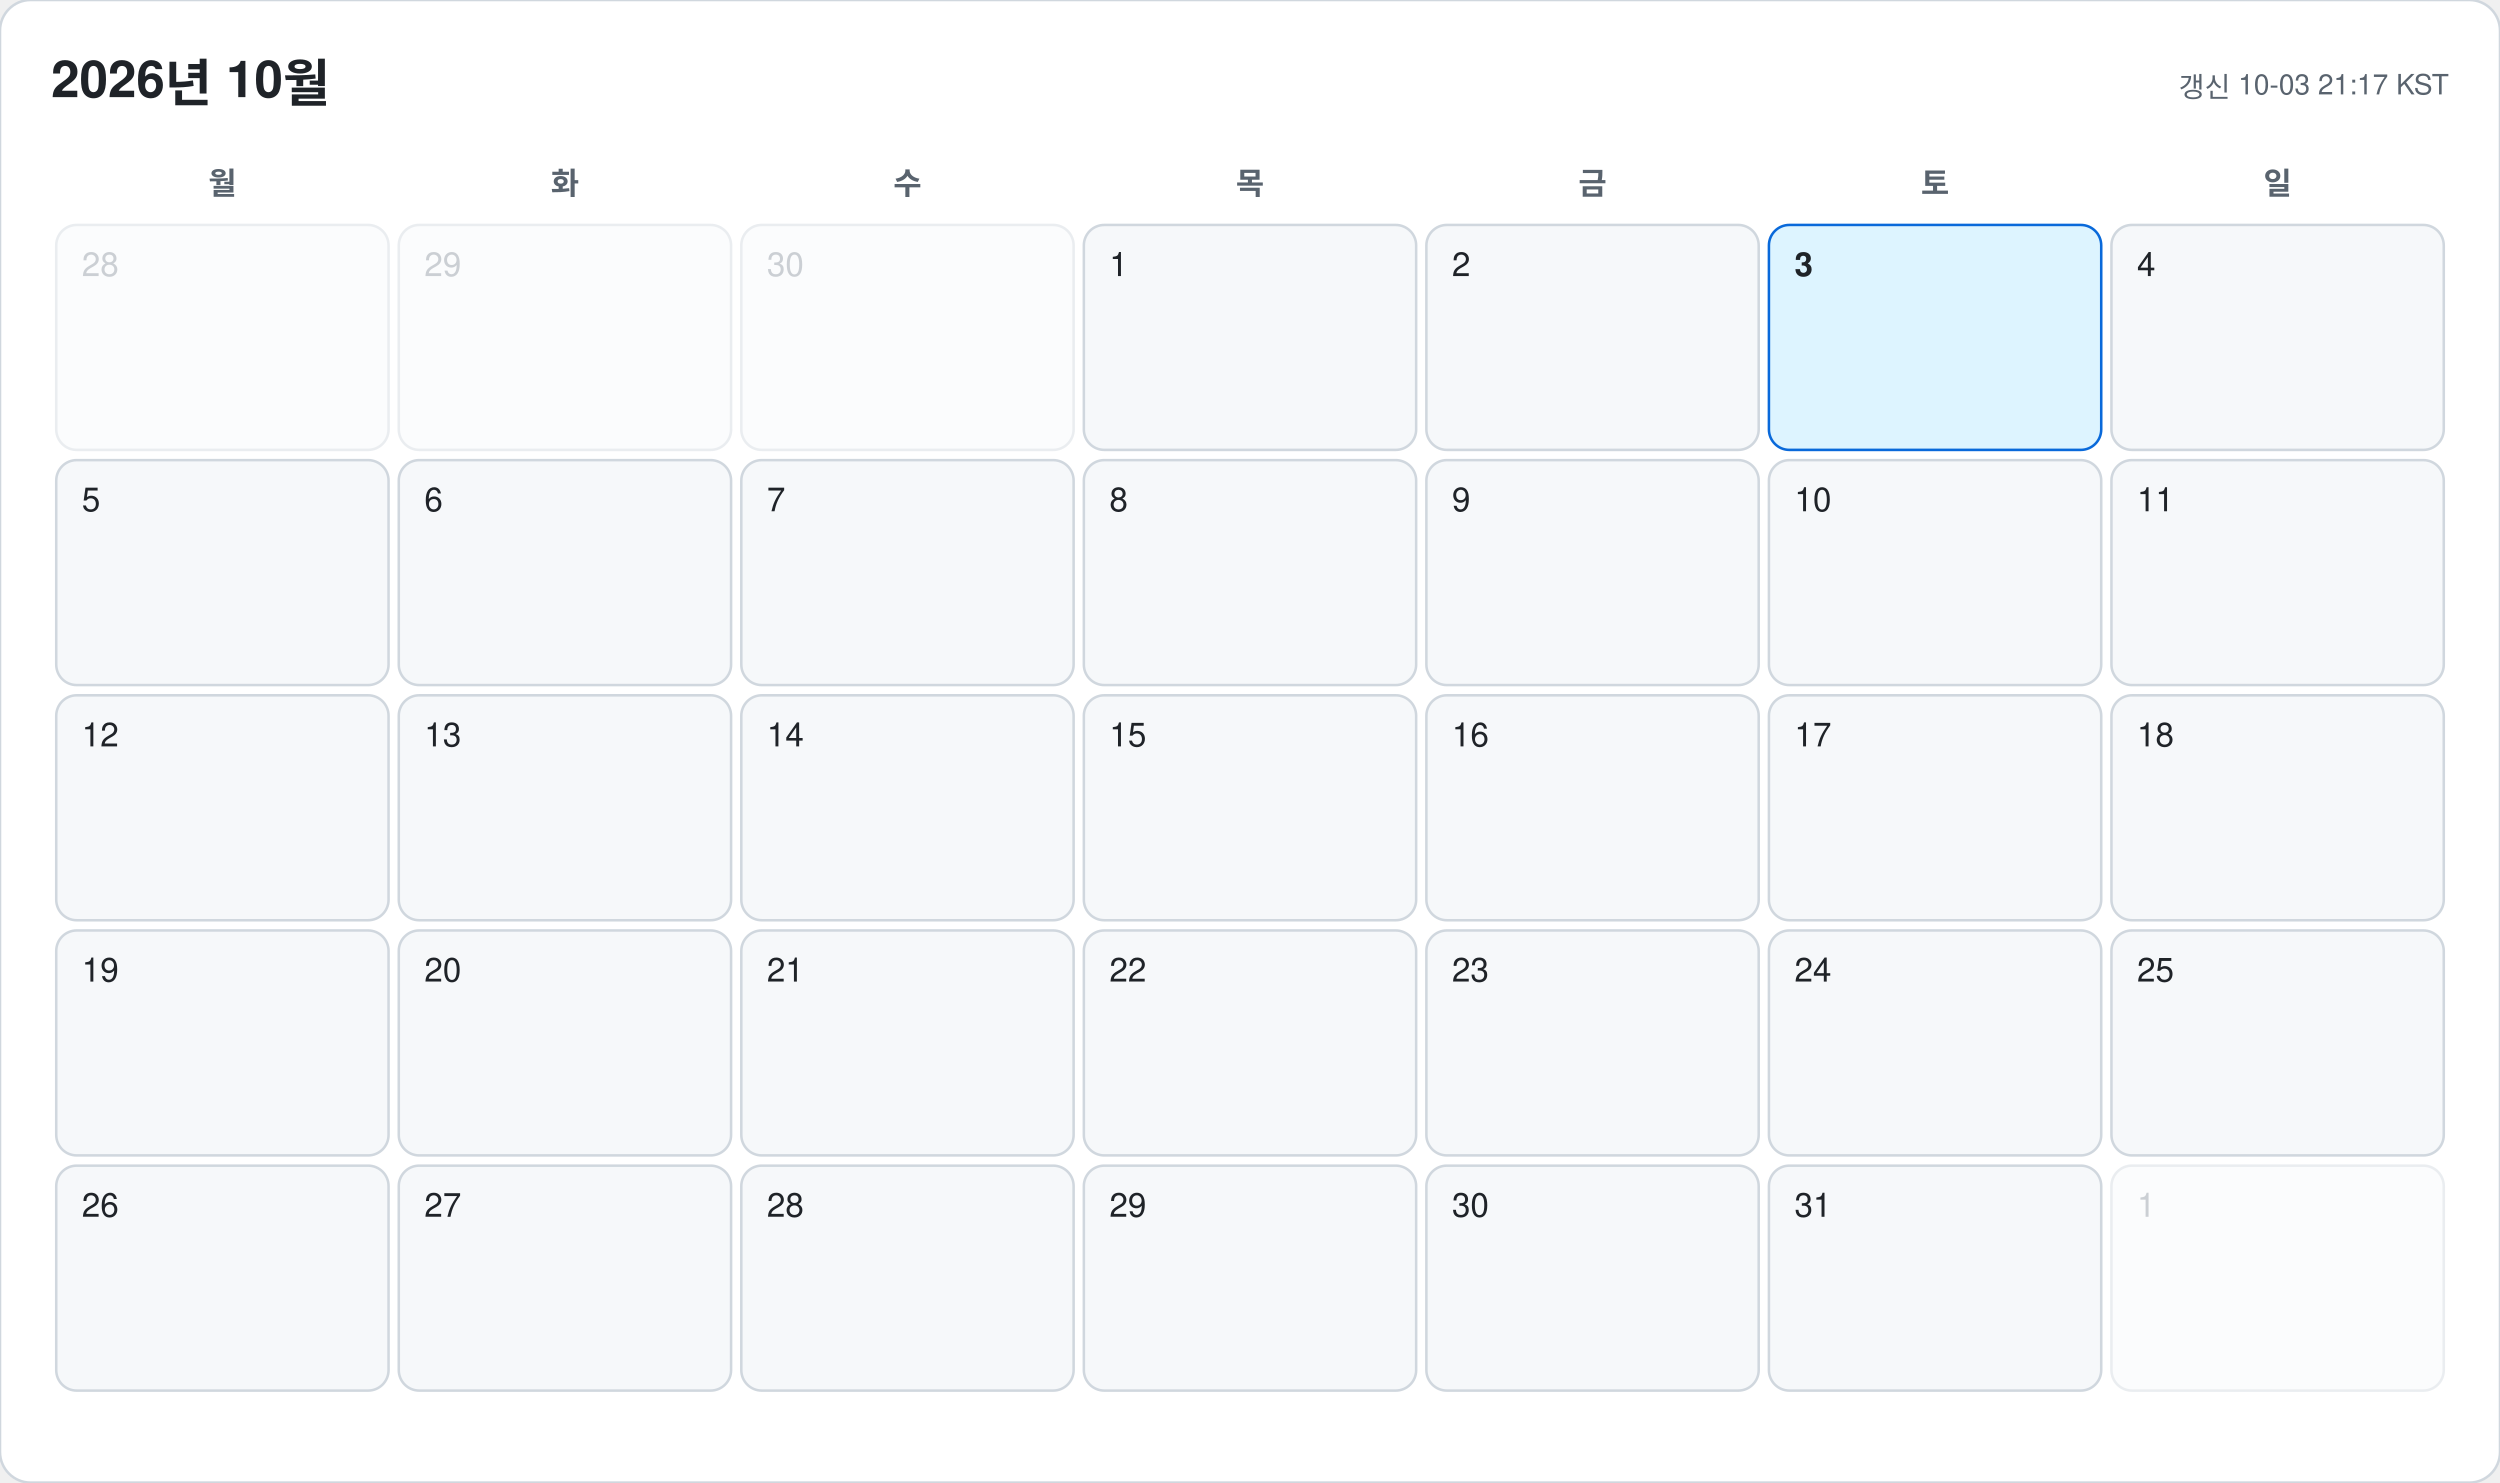
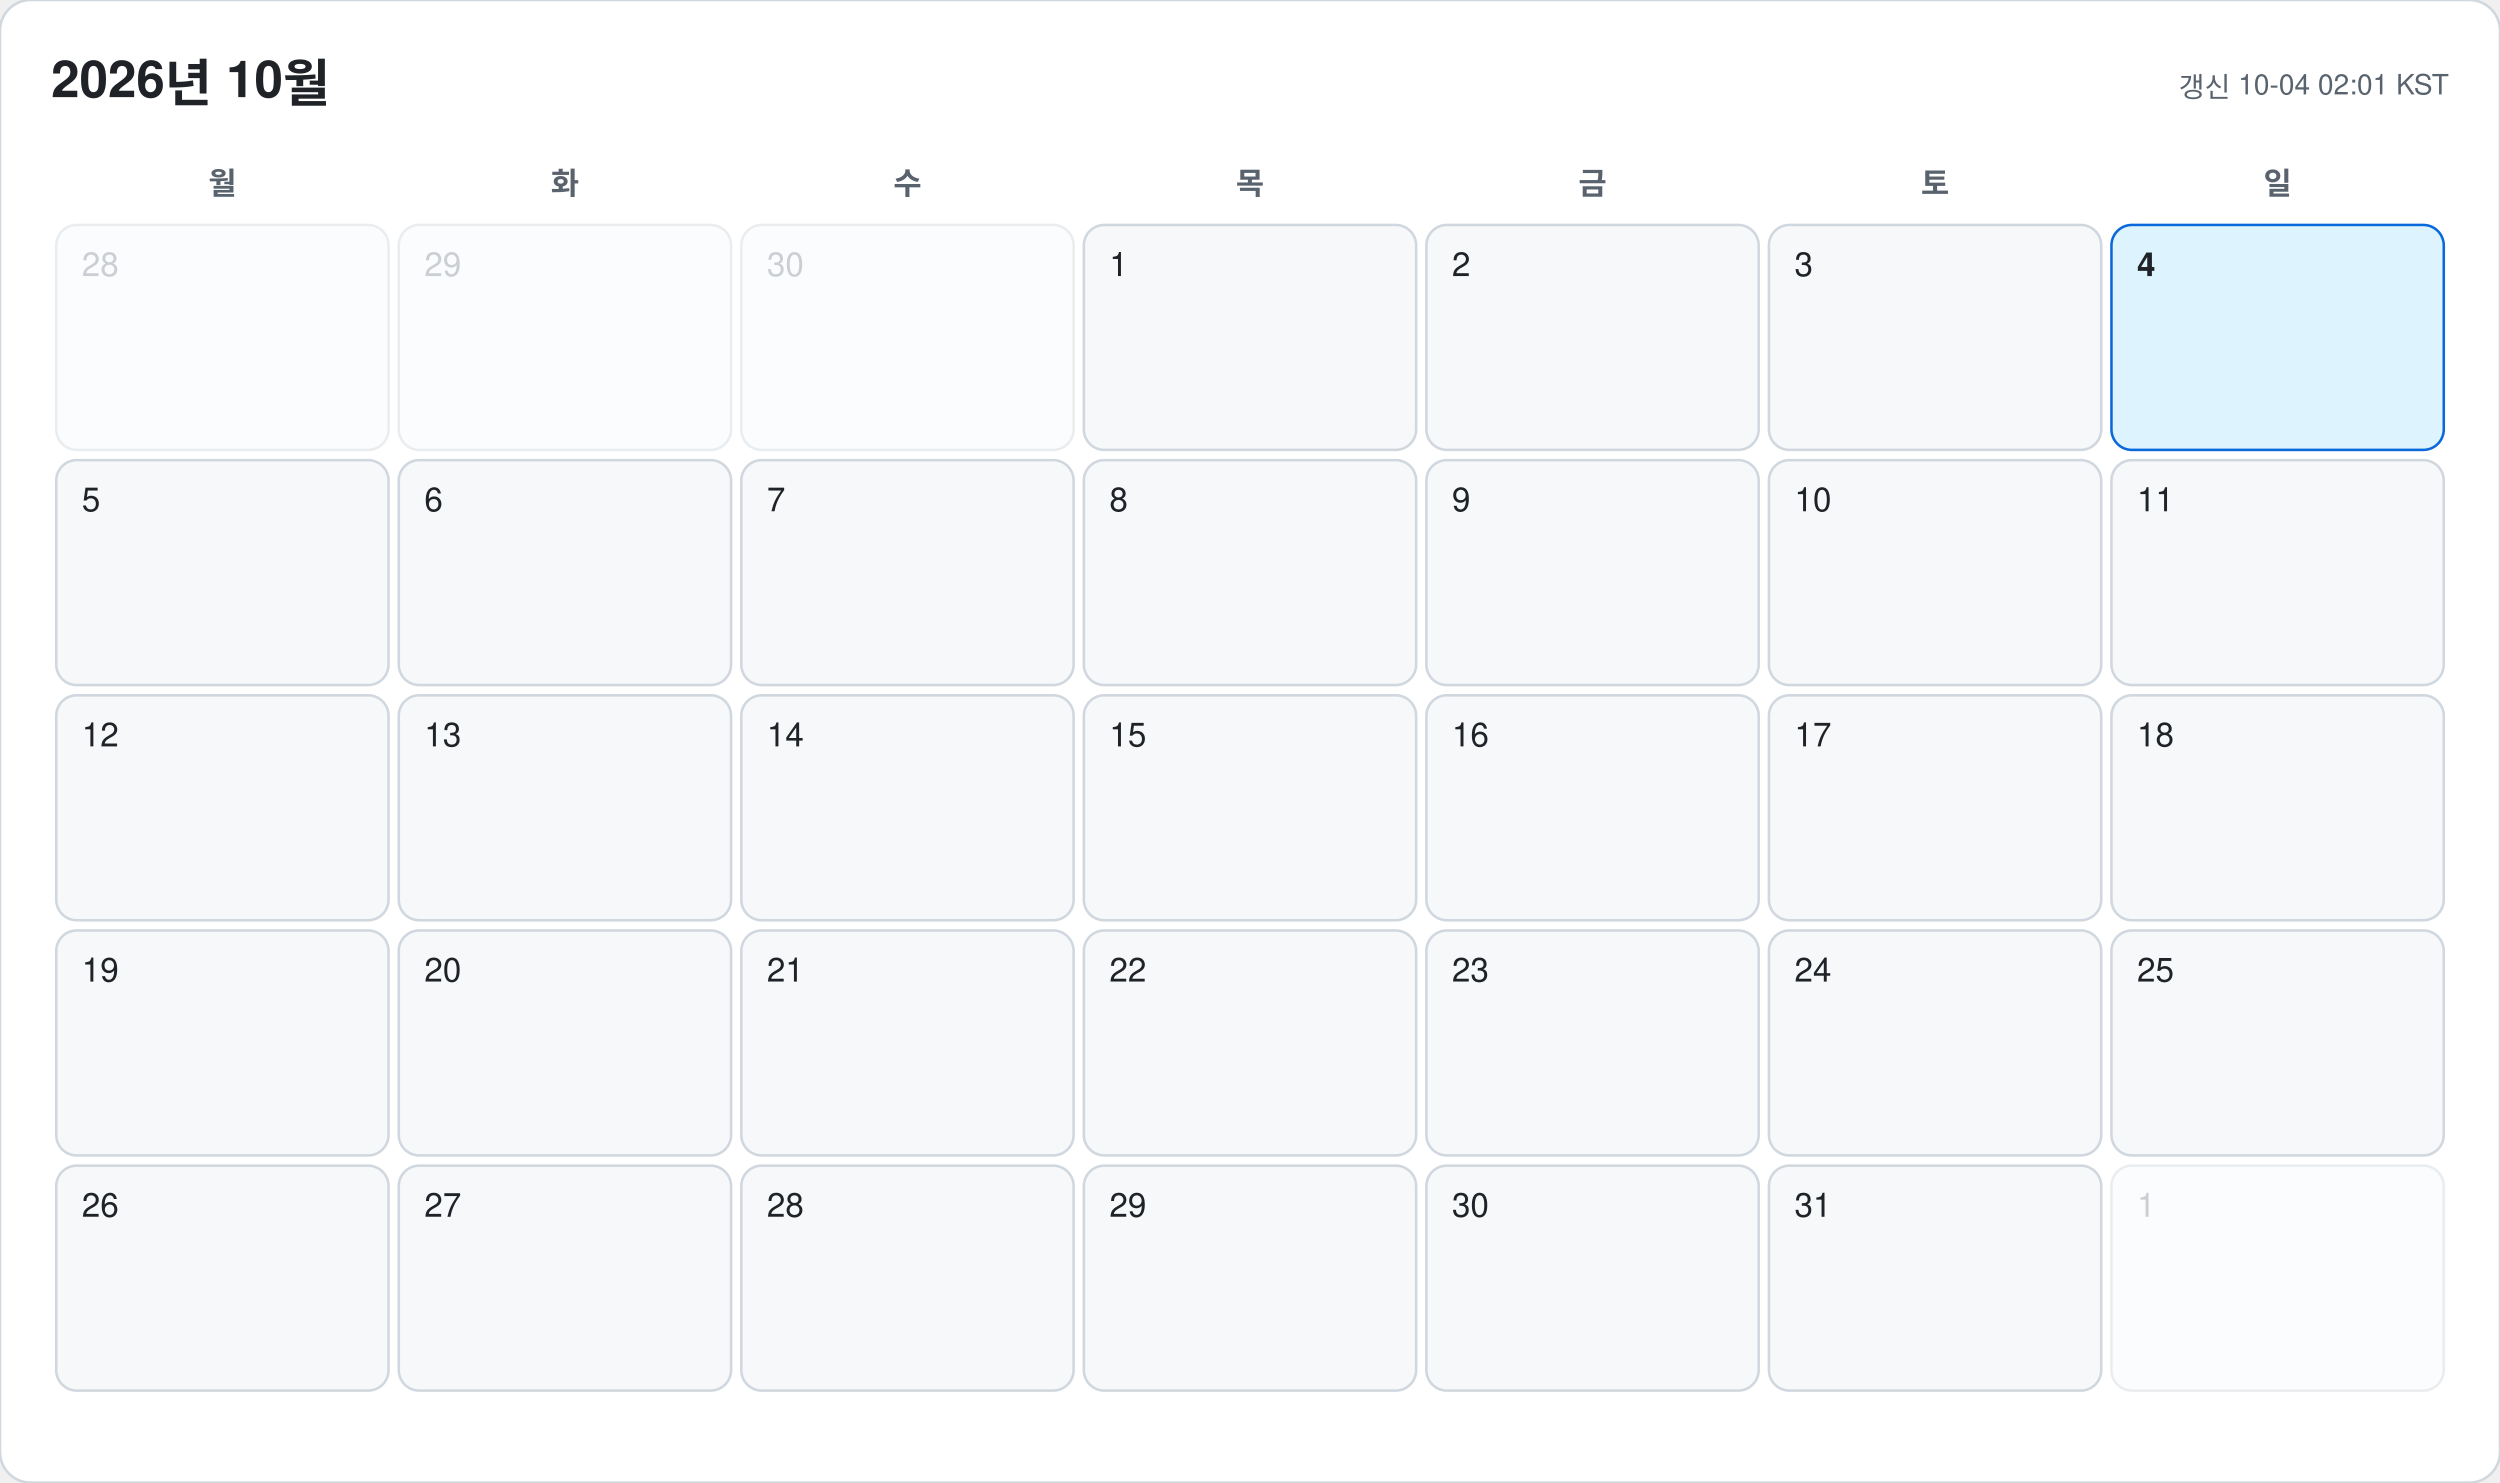
<svg xmlns="http://www.w3.org/2000/svg" width="978" height="580" viewBox="0 0 978 580" font-family="-apple-system, BlinkMacSystemFont, 'Segoe UI', 'Malgun Gothic', 'Apple SD Gothic Neo', 'Noto Sans KR', Helvetica, Arial, sans-serif">
  <rect width="978" height="580" rx="12" fill="#ffffff" stroke="#d0d7de" />
  <text x="20" y="38" font-size="20" font-weight="700" fill="#1f2328">2026년 10월</text>
-   <text x="958" y="38" font-size="11" text-anchor="end" fill="#59636e">갱신 10-03 21:17 KST</text>
+   <text x="958" y="38" font-size="11" text-anchor="end" fill="#59636e">갱신 10-04 02:01 KST</text>
  <text x="87" y="76" font-size="12" font-weight="600" text-anchor="middle" fill="#59636e">월</text>
  <text x="221" y="76" font-size="12" font-weight="600" text-anchor="middle" fill="#59636e">화</text>
  <text x="355" y="76" font-size="12" font-weight="600" text-anchor="middle" fill="#59636e">수</text>
  <text x="489" y="76" font-size="12" font-weight="600" text-anchor="middle" fill="#59636e">목</text>
  <text x="623" y="76" font-size="12" font-weight="600" text-anchor="middle" fill="#59636e">금</text>
  <text x="757" y="76" font-size="12" font-weight="600" text-anchor="middle" fill="#59636e">토</text>
  <text x="891" y="76" font-size="12" font-weight="600" text-anchor="middle" fill="#59636e">일</text>
  <g opacity="0.45">
    <rect x="22" y="88" width="130" height="88" rx="8" fill="#f6f8fa" stroke="#d0d7de" />
    <text x="32" y="108" font-size="13" font-weight="500" fill="#8c959f">28</text>
  </g>
  <g opacity="0.45">
    <rect x="156" y="88" width="130" height="88" rx="8" fill="#f6f8fa" stroke="#d0d7de" />
    <text x="166" y="108" font-size="13" font-weight="500" fill="#8c959f">29</text>
  </g>
  <g opacity="0.45">
    <rect x="290" y="88" width="130" height="88" rx="8" fill="#f6f8fa" stroke="#d0d7de" />
    <text x="300" y="108" font-size="13" font-weight="500" fill="#8c959f">30</text>
  </g>
  <g opacity="1">
    <rect x="424" y="88" width="130" height="88" rx="8" fill="#f6f8fa" stroke="#d0d7de" />
    <text x="434" y="108" font-size="13" font-weight="500" fill="#1f2328">1</text>
  </g>
  <g opacity="1">
    <rect x="558" y="88" width="130" height="88" rx="8" fill="#f6f8fa" stroke="#d0d7de" />
    <text x="568" y="108" font-size="13" font-weight="500" fill="#1f2328">2</text>
  </g>
  <g opacity="1">
-     <rect x="692" y="88" width="130" height="88" rx="8" fill="#ddf4ff" stroke="#0969da" />
-     <text x="702" y="108" font-size="13" font-weight="700" fill="#1f2328">3</text>
+     <rect x="692" y="88" width="130" height="88" rx="8" fill="#f6f8fa" stroke="#d0d7de" />
+     <text x="702" y="108" font-size="13" font-weight="500" fill="#1f2328">3</text>
  </g>
  <g opacity="1">
-     <rect x="826" y="88" width="130" height="88" rx="8" fill="#f6f8fa" stroke="#d0d7de" />
-     <text x="836" y="108" font-size="13" font-weight="500" fill="#1f2328">4</text>
+     <rect x="826" y="88" width="130" height="88" rx="8" fill="#ddf4ff" stroke="#0969da" />
+     <text x="836" y="108" font-size="13" font-weight="700" fill="#1f2328">4</text>
  </g>
  <g opacity="1">
    <rect x="22" y="180" width="130" height="88" rx="8" fill="#f6f8fa" stroke="#d0d7de" />
    <text x="32" y="200" font-size="13" font-weight="500" fill="#1f2328">5</text>
  </g>
  <g opacity="1">
    <rect x="156" y="180" width="130" height="88" rx="8" fill="#f6f8fa" stroke="#d0d7de" />
    <text x="166" y="200" font-size="13" font-weight="500" fill="#1f2328">6</text>
  </g>
  <g opacity="1">
    <rect x="290" y="180" width="130" height="88" rx="8" fill="#f6f8fa" stroke="#d0d7de" />
    <text x="300" y="200" font-size="13" font-weight="500" fill="#1f2328">7</text>
  </g>
  <g opacity="1">
    <rect x="424" y="180" width="130" height="88" rx="8" fill="#f6f8fa" stroke="#d0d7de" />
    <text x="434" y="200" font-size="13" font-weight="500" fill="#1f2328">8</text>
  </g>
  <g opacity="1">
    <rect x="558" y="180" width="130" height="88" rx="8" fill="#f6f8fa" stroke="#d0d7de" />
    <text x="568" y="200" font-size="13" font-weight="500" fill="#1f2328">9</text>
  </g>
  <g opacity="1">
    <rect x="692" y="180" width="130" height="88" rx="8" fill="#f6f8fa" stroke="#d0d7de" />
    <text x="702" y="200" font-size="13" font-weight="500" fill="#1f2328">10</text>
  </g>
  <g opacity="1">
    <rect x="826" y="180" width="130" height="88" rx="8" fill="#f6f8fa" stroke="#d0d7de" />
    <text x="836" y="200" font-size="13" font-weight="500" fill="#1f2328">11</text>
  </g>
  <g opacity="1">
    <rect x="22" y="272" width="130" height="88" rx="8" fill="#f6f8fa" stroke="#d0d7de" />
    <text x="32" y="292" font-size="13" font-weight="500" fill="#1f2328">12</text>
  </g>
  <g opacity="1">
    <rect x="156" y="272" width="130" height="88" rx="8" fill="#f6f8fa" stroke="#d0d7de" />
    <text x="166" y="292" font-size="13" font-weight="500" fill="#1f2328">13</text>
  </g>
  <g opacity="1">
    <rect x="290" y="272" width="130" height="88" rx="8" fill="#f6f8fa" stroke="#d0d7de" />
    <text x="300" y="292" font-size="13" font-weight="500" fill="#1f2328">14</text>
  </g>
  <g opacity="1">
    <rect x="424" y="272" width="130" height="88" rx="8" fill="#f6f8fa" stroke="#d0d7de" />
    <text x="434" y="292" font-size="13" font-weight="500" fill="#1f2328">15</text>
  </g>
  <g opacity="1">
    <rect x="558" y="272" width="130" height="88" rx="8" fill="#f6f8fa" stroke="#d0d7de" />
    <text x="568" y="292" font-size="13" font-weight="500" fill="#1f2328">16</text>
  </g>
  <g opacity="1">
    <rect x="692" y="272" width="130" height="88" rx="8" fill="#f6f8fa" stroke="#d0d7de" />
    <text x="702" y="292" font-size="13" font-weight="500" fill="#1f2328">17</text>
  </g>
  <g opacity="1">
    <rect x="826" y="272" width="130" height="88" rx="8" fill="#f6f8fa" stroke="#d0d7de" />
    <text x="836" y="292" font-size="13" font-weight="500" fill="#1f2328">18</text>
  </g>
  <g opacity="1">
    <rect x="22" y="364" width="130" height="88" rx="8" fill="#f6f8fa" stroke="#d0d7de" />
    <text x="32" y="384" font-size="13" font-weight="500" fill="#1f2328">19</text>
  </g>
  <g opacity="1">
    <rect x="156" y="364" width="130" height="88" rx="8" fill="#f6f8fa" stroke="#d0d7de" />
    <text x="166" y="384" font-size="13" font-weight="500" fill="#1f2328">20</text>
  </g>
  <g opacity="1">
    <rect x="290" y="364" width="130" height="88" rx="8" fill="#f6f8fa" stroke="#d0d7de" />
    <text x="300" y="384" font-size="13" font-weight="500" fill="#1f2328">21</text>
  </g>
  <g opacity="1">
    <rect x="424" y="364" width="130" height="88" rx="8" fill="#f6f8fa" stroke="#d0d7de" />
    <text x="434" y="384" font-size="13" font-weight="500" fill="#1f2328">22</text>
  </g>
  <g opacity="1">
    <rect x="558" y="364" width="130" height="88" rx="8" fill="#f6f8fa" stroke="#d0d7de" />
    <text x="568" y="384" font-size="13" font-weight="500" fill="#1f2328">23</text>
  </g>
  <g opacity="1">
    <rect x="692" y="364" width="130" height="88" rx="8" fill="#f6f8fa" stroke="#d0d7de" />
    <text x="702" y="384" font-size="13" font-weight="500" fill="#1f2328">24</text>
  </g>
  <g opacity="1">
    <rect x="826" y="364" width="130" height="88" rx="8" fill="#f6f8fa" stroke="#d0d7de" />
    <text x="836" y="384" font-size="13" font-weight="500" fill="#1f2328">25</text>
  </g>
  <g opacity="1">
    <rect x="22" y="456" width="130" height="88" rx="8" fill="#f6f8fa" stroke="#d0d7de" />
    <text x="32" y="476" font-size="13" font-weight="500" fill="#1f2328">26</text>
  </g>
  <g opacity="1">
    <rect x="156" y="456" width="130" height="88" rx="8" fill="#f6f8fa" stroke="#d0d7de" />
    <text x="166" y="476" font-size="13" font-weight="500" fill="#1f2328">27</text>
  </g>
  <g opacity="1">
    <rect x="290" y="456" width="130" height="88" rx="8" fill="#f6f8fa" stroke="#d0d7de" />
    <text x="300" y="476" font-size="13" font-weight="500" fill="#1f2328">28</text>
  </g>
  <g opacity="1">
    <rect x="424" y="456" width="130" height="88" rx="8" fill="#f6f8fa" stroke="#d0d7de" />
    <text x="434" y="476" font-size="13" font-weight="500" fill="#1f2328">29</text>
  </g>
  <g opacity="1">
    <rect x="558" y="456" width="130" height="88" rx="8" fill="#f6f8fa" stroke="#d0d7de" />
    <text x="568" y="476" font-size="13" font-weight="500" fill="#1f2328">30</text>
  </g>
  <g opacity="1">
    <rect x="692" y="456" width="130" height="88" rx="8" fill="#f6f8fa" stroke="#d0d7de" />
    <text x="702" y="476" font-size="13" font-weight="500" fill="#1f2328">31</text>
  </g>
  <g opacity="0.45">
    <rect x="826" y="456" width="130" height="88" rx="8" fill="#f6f8fa" stroke="#d0d7de" />
    <text x="836" y="476" font-size="13" font-weight="500" fill="#8c959f">1</text>
  </g>
</svg>
